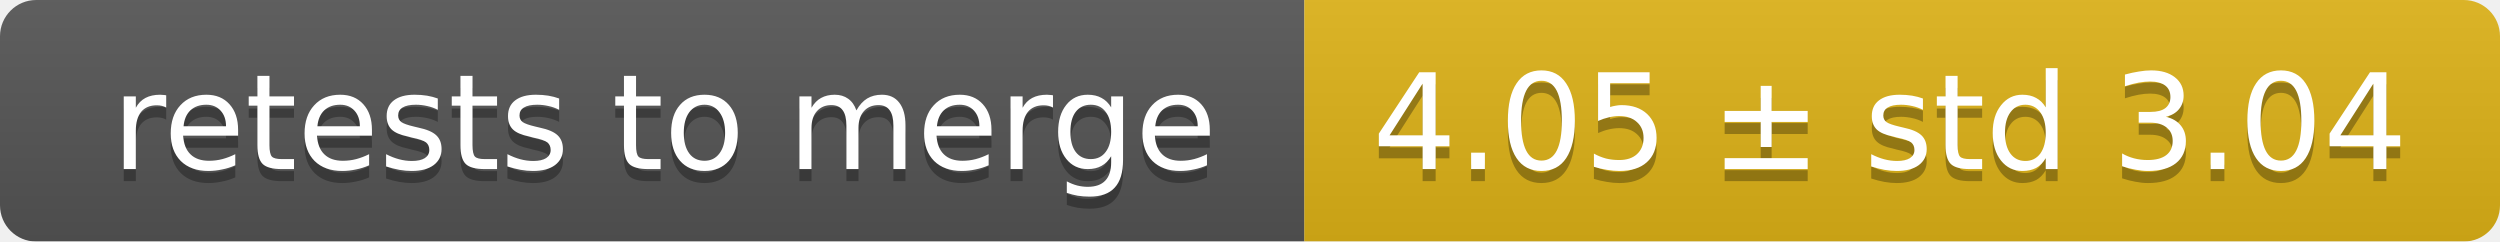
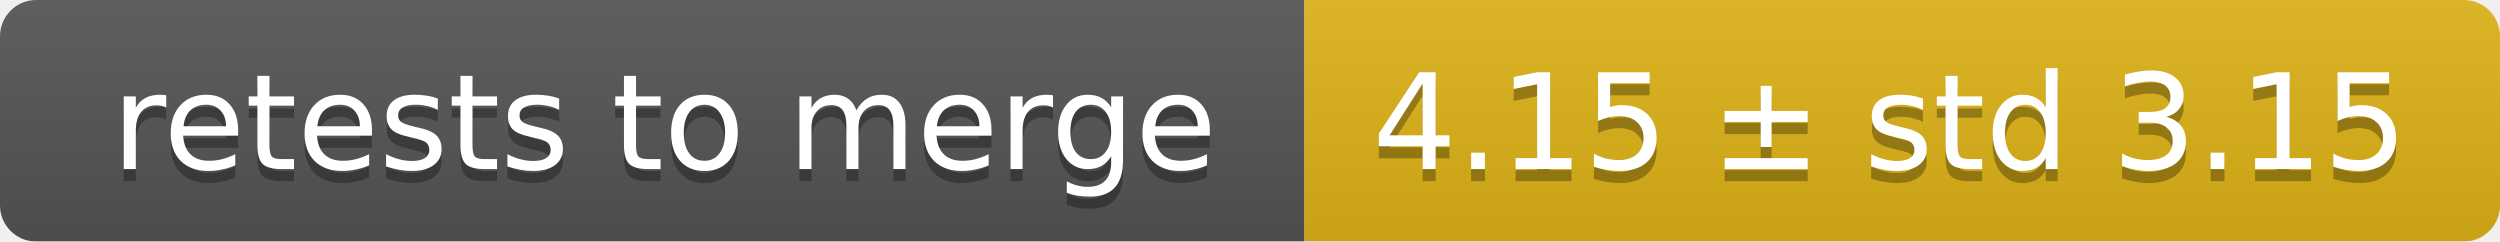
<svg xmlns="http://www.w3.org/2000/svg" width="207" height="20">
  <linearGradient id="smooth" x2="0" y2="100%">
    <stop offset="0" stop-color="#bbb" stop-opacity=".1" />
    <stop offset="1" stop-opacity=".1" />
  </linearGradient>
  <mask id="round">
    <rect width="207" height="20" rx="3" fill="#fff" />
  </mask>
  <g mask="url(#round)">
    <rect width="108" height="20" fill="#555" />
    <rect x="108" width="99" height="20" fill="#dfb317" />
    <rect width="207" height="20" fill="url(#smooth)" />
  </g>
  <g fill="#fff" text-anchor="middle" font-family="DejaVu Sans,Verdana,Geneva,sans-serif" font-size="11">
    <text x="55" y="15" fill="#010101" fill-opacity=".3">retests to merge</text>
    <text x="55" y="14">retests to merge</text>
-     <text x="156.5" y="15" fill="#010101" fill-opacity=".3">4.05 ± std 3.04</text>
-     <text x="156.5" y="14">4.05 ± std 3.04</text>
+     <text x="156.5" y="15" fill="#010101" fill-opacity=".3">4.15 ± std 3.15</text>
+     <text x="156.5" y="14">4.15 ± std 3.15</text>
  </g>
</svg>
